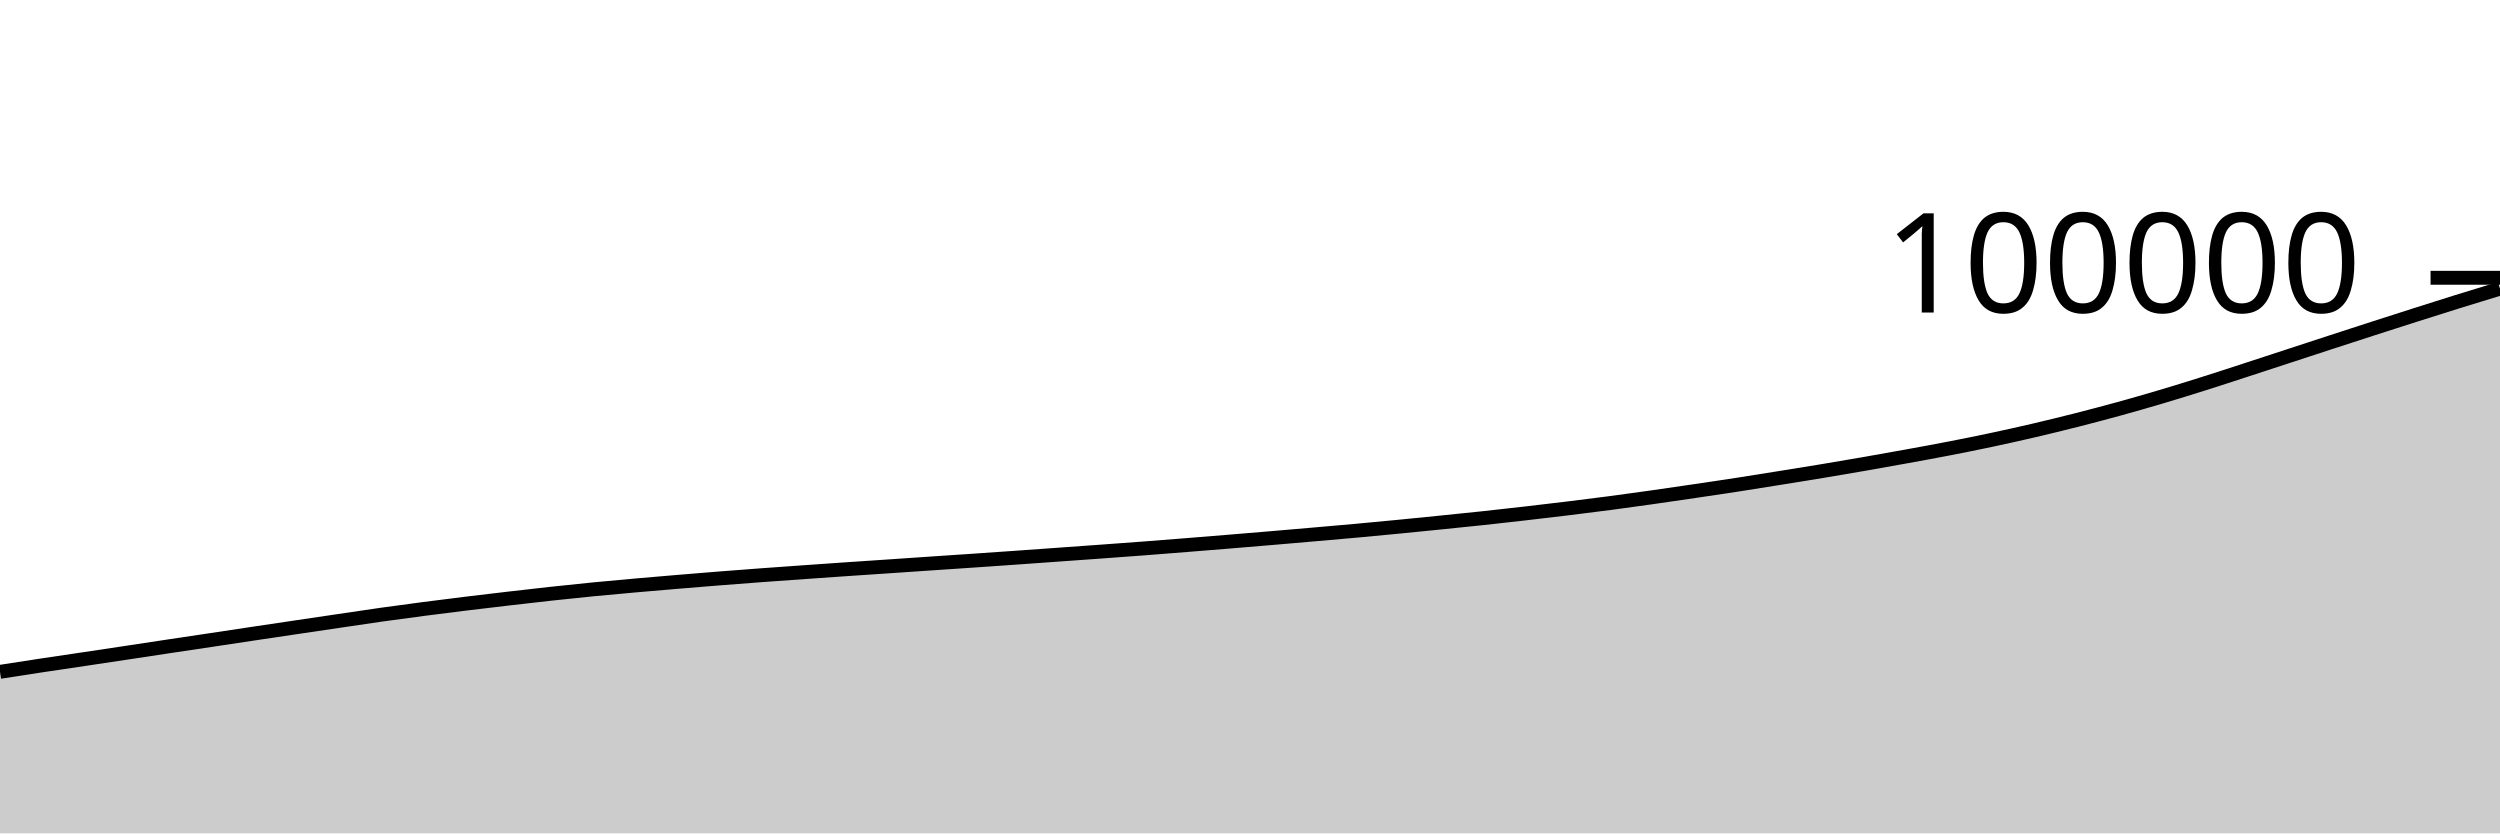
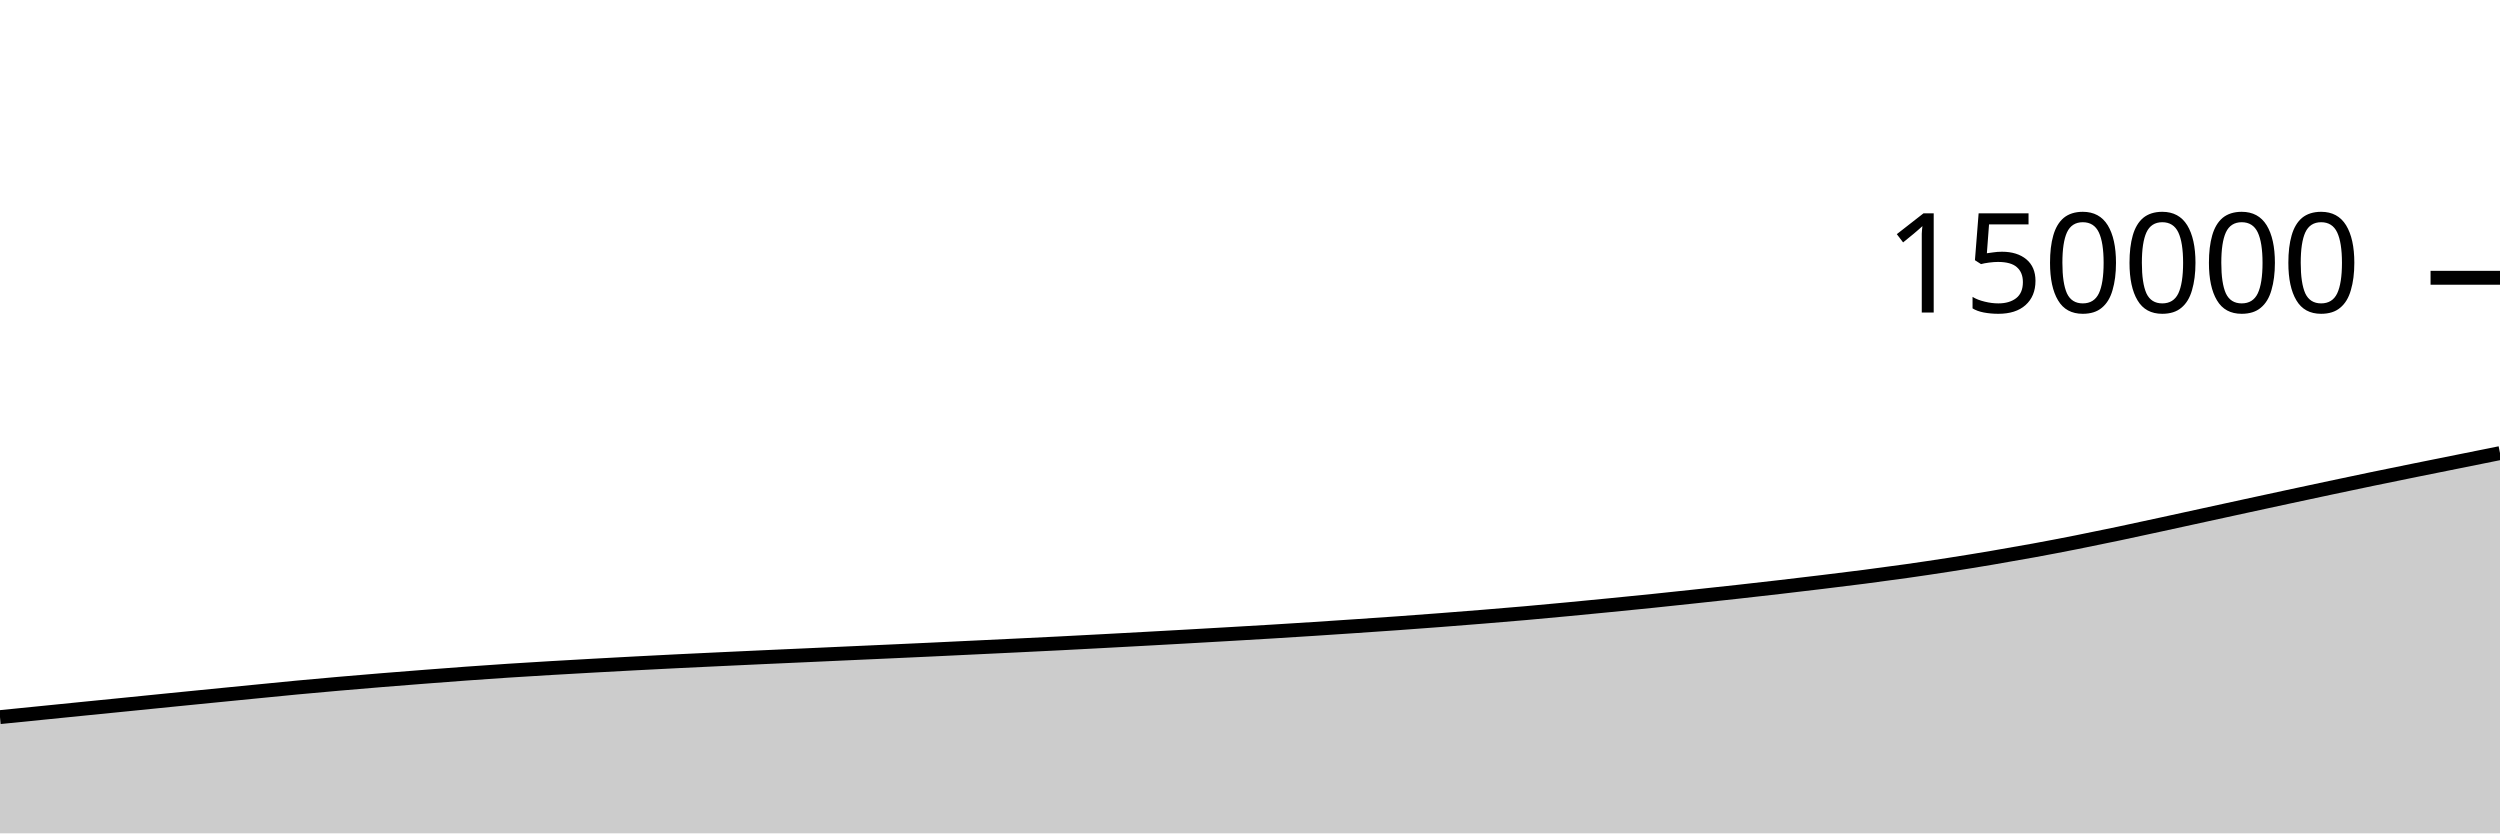
<svg xmlns="http://www.w3.org/2000/svg" viewBox="0 0 180 60">
  <g transform="translate(0,20)">
-     <path class="area" fill="rgba(0, 0, 0, 0.2)" d="M0,28.372C1.017,28.214,2.034,28.055,3.051,27.901C4.068,27.747,5.085,27.6,6.102,27.448C7.119,27.296,8.136,27.143,9.153,26.99C10.169,26.836,11.186,26.681,12.203,26.528C13.22,26.375,14.237,26.225,15.254,26.072C16.271,25.919,17.288,25.765,18.305,25.612C19.322,25.46,20.339,25.309,21.356,25.158C22.373,25.006,23.39,24.856,24.407,24.706C25.424,24.556,26.441,24.401,27.458,24.257C28.475,24.114,29.492,23.978,30.508,23.845C31.525,23.712,32.542,23.585,33.559,23.46C34.576,23.335,35.593,23.216,36.61,23.097C37.627,22.979,38.644,22.861,39.661,22.75C40.678,22.639,41.695,22.533,42.712,22.433C43.729,22.334,44.746,22.242,45.763,22.152C46.78,22.062,47.797,21.976,48.814,21.891C49.831,21.806,50.847,21.723,51.864,21.642C52.881,21.562,53.898,21.484,54.915,21.409C55.932,21.334,56.949,21.263,57.966,21.191C58.983,21.119,60,21.048,61.017,20.978C62.034,20.909,63.051,20.842,64.068,20.773C65.085,20.704,66.102,20.634,67.119,20.565C68.136,20.496,69.153,20.429,70.169,20.36C71.186,20.29,72.203,20.22,73.22,20.148C74.237,20.077,75.254,20.003,76.271,19.93C77.288,19.857,78.305,19.785,79.322,19.711C80.339,19.637,81.356,19.564,82.373,19.486C83.39,19.409,84.407,19.327,85.424,19.246C86.441,19.165,87.458,19.083,88.475,18.999C89.492,18.916,90.508,18.831,91.525,18.745C92.542,18.659,93.559,18.571,94.576,18.482C95.593,18.393,96.61,18.307,97.627,18.214C98.644,18.121,99.661,18.025,100.678,17.926C101.695,17.827,102.712,17.724,103.729,17.621C104.746,17.518,105.763,17.416,106.78,17.307C107.797,17.198,108.814,17.083,109.831,16.966C110.847,16.849,111.864,16.729,112.881,16.605C113.898,16.48,114.915,16.354,115.932,16.22C116.949,16.086,117.966,15.944,118.983,15.8C120,15.656,121.017,15.506,122.034,15.356C123.051,15.206,124.068,15.056,125.085,14.899C126.102,14.742,127.119,14.578,128.136,14.414C129.153,14.251,130.169,14.089,131.186,13.92C132.203,13.751,133.22,13.578,134.237,13.401C135.254,13.224,136.271,13.042,137.288,12.857C138.305,12.672,139.322,12.488,140.339,12.29C141.356,12.093,142.373,11.888,143.39,11.672C144.407,11.456,145.424,11.229,146.441,10.992C147.458,10.755,148.475,10.506,149.492,10.248C150.508,9.989,151.525,9.722,152.542,9.442C153.559,9.162,154.576,8.87,155.593,8.568C156.61,8.266,157.627,7.951,158.644,7.63C159.661,7.31,160.678,6.975,161.695,6.644C162.712,6.314,163.729,5.979,164.746,5.646C165.763,5.313,166.78,4.979,167.797,4.648C168.814,4.316,169.831,3.986,170.847,3.658C171.864,3.33,172.881,3.003,173.898,2.679C174.915,2.355,175.932,2.032,176.949,1.716C177.966,1.399,178.983,1.089,180,0.78L180,40C178.983,40,177.966,40,176.949,40C175.932,40,174.915,40,173.898,40C172.881,40,171.864,40,170.847,40C169.831,40,168.814,40,167.797,40C166.78,40,165.763,40,164.746,40C163.729,40,162.712,40,161.695,40C160.678,40,159.661,40,158.644,40C157.627,40,156.61,40,155.593,40C154.576,40,153.559,40,152.542,40C151.525,40,150.508,40,149.492,40C148.475,40,147.458,40,146.441,40C145.424,40,144.407,40,143.39,40C142.373,40,141.356,40,140.339,40C139.322,40,138.305,40,137.288,40C136.271,40,135.254,40,134.237,40C133.22,40,132.203,40,131.186,40C130.169,40,129.153,40,128.136,40C127.119,40,126.102,40,125.085,40C124.068,40,123.051,40,122.034,40C121.017,40,120,40,118.983,40C117.966,40,116.949,40,115.932,40C114.915,40,113.898,40,112.881,40C111.864,40,110.847,40,109.831,40C108.814,40,107.797,40,106.78,40C105.763,40,104.746,40,103.729,40C102.712,40,101.695,40,100.678,40C99.661,40,98.644,40,97.627,40C96.61,40,95.593,40,94.576,40C93.559,40,92.542,40,91.525,40C90.508,40,89.492,40,88.475,40C87.458,40,86.441,40,85.424,40C84.407,40,83.39,40,82.373,40C81.356,40,80.339,40,79.322,40C78.305,40,77.288,40,76.271,40C75.254,40,74.237,40,73.22,40C72.203,40,71.186,40,70.169,40C69.153,40,68.136,40,67.119,40C66.102,40,65.085,40,64.068,40C63.051,40,62.034,40,61.017,40C60,40,58.983,40,57.966,40C56.949,40,55.932,40,54.915,40C53.898,40,52.881,40,51.864,40C50.847,40,49.831,40,48.814,40C47.797,40,46.78,40,45.763,40C44.746,40,43.729,40,42.712,40C41.695,40,40.678,40,39.661,40C38.644,40,37.627,40,36.61,40C35.593,40,34.576,40,33.559,40C32.542,40,31.525,40,30.508,40C29.492,40,28.475,40,27.458,40C26.441,40,25.424,40,24.407,40C23.39,40,22.373,40,21.356,40C20.339,40,19.322,40,18.305,40C17.288,40,16.271,40,15.254,40C14.237,40,13.22,40,12.203,40C11.186,40,10.169,40,9.153,40C8.136,40,7.119,40,6.102,40C5.085,40,4.068,40,3.051,40C2.034,40,1.017,40,0,40Z" />
-     <path class="line" stroke="black" fill="none" d="M0,28.372C1.017,28.214,2.034,28.055,3.051,27.901C4.068,27.747,5.085,27.6,6.102,27.448C7.119,27.296,8.136,27.143,9.153,26.99C10.169,26.836,11.186,26.681,12.203,26.528C13.22,26.375,14.237,26.225,15.254,26.072C16.271,25.919,17.288,25.765,18.305,25.612C19.322,25.46,20.339,25.309,21.356,25.158C22.373,25.006,23.39,24.856,24.407,24.706C25.424,24.556,26.441,24.401,27.458,24.257C28.475,24.114,29.492,23.978,30.508,23.845C31.525,23.712,32.542,23.585,33.559,23.46C34.576,23.335,35.593,23.216,36.61,23.097C37.627,22.979,38.644,22.861,39.661,22.75C40.678,22.639,41.695,22.533,42.712,22.433C43.729,22.334,44.746,22.242,45.763,22.152C46.78,22.062,47.797,21.976,48.814,21.891C49.831,21.806,50.847,21.723,51.864,21.642C52.881,21.562,53.898,21.484,54.915,21.409C55.932,21.334,56.949,21.263,57.966,21.191C58.983,21.119,60,21.048,61.017,20.978C62.034,20.909,63.051,20.842,64.068,20.773C65.085,20.704,66.102,20.634,67.119,20.565C68.136,20.496,69.153,20.429,70.169,20.36C71.186,20.29,72.203,20.22,73.22,20.148C74.237,20.077,75.254,20.003,76.271,19.93C77.288,19.857,78.305,19.785,79.322,19.711C80.339,19.637,81.356,19.564,82.373,19.486C83.39,19.409,84.407,19.327,85.424,19.246C86.441,19.165,87.458,19.083,88.475,18.999C89.492,18.916,90.508,18.831,91.525,18.745C92.542,18.659,93.559,18.571,94.576,18.482C95.593,18.393,96.61,18.307,97.627,18.214C98.644,18.121,99.661,18.025,100.678,17.926C101.695,17.827,102.712,17.724,103.729,17.621C104.746,17.518,105.763,17.416,106.78,17.307C107.797,17.198,108.814,17.083,109.831,16.966C110.847,16.849,111.864,16.729,112.881,16.605C113.898,16.48,114.915,16.354,115.932,16.22C116.949,16.086,117.966,15.944,118.983,15.8C120,15.656,121.017,15.506,122.034,15.356C123.051,15.206,124.068,15.056,125.085,14.899C126.102,14.742,127.119,14.578,128.136,14.414C129.153,14.251,130.169,14.089,131.186,13.92C132.203,13.751,133.22,13.578,134.237,13.401C135.254,13.224,136.271,13.042,137.288,12.857C138.305,12.672,139.322,12.488,140.339,12.29C141.356,12.093,142.373,11.888,143.39,11.672C144.407,11.456,145.424,11.229,146.441,10.992C147.458,10.755,148.475,10.506,149.492,10.248C150.508,9.989,151.525,9.722,152.542,9.442C153.559,9.162,154.576,8.87,155.593,8.568C156.61,8.266,157.627,7.951,158.644,7.63C159.661,7.31,160.678,6.975,161.695,6.644C162.712,6.314,163.729,5.979,164.746,5.646C165.763,5.313,166.78,4.979,167.797,4.648C168.814,4.316,169.831,3.986,170.847,3.658C171.864,3.33,172.881,3.003,173.898,2.679C174.915,2.355,175.932,2.032,176.949,1.716C177.966,1.399,178.983,1.089,180,0.78" />
+     <path class="area" fill="rgba(0, 0, 0, 0.2)" d="M0,31.632C1.017,31.53,2.034,31.429,3.051,31.326C4.068,31.224,5.085,31.121,6.102,31.019C7.119,30.917,8.136,30.816,9.153,30.715C10.169,30.613,11.186,30.51,12.203,30.408C13.22,30.307,14.237,30.206,15.254,30.105C16.271,30.004,17.288,29.904,18.305,29.804C19.322,29.704,20.339,29.6,21.356,29.505C22.373,29.409,23.39,29.318,24.407,29.23C25.424,29.141,26.441,29.056,27.458,28.973C28.475,28.89,29.492,28.81,30.508,28.731C31.525,28.653,32.542,28.574,33.559,28.5C34.576,28.426,35.593,28.355,36.61,28.289C37.627,28.222,38.644,28.162,39.661,28.101C40.678,28.041,41.695,27.984,42.712,27.927C43.729,27.871,44.746,27.815,45.763,27.762C46.78,27.708,47.797,27.656,48.814,27.606C49.831,27.556,50.847,27.508,51.864,27.461C52.881,27.413,53.898,27.365,54.915,27.319C55.932,27.273,56.949,27.228,57.966,27.182C58.983,27.136,60,27.089,61.017,27.043C62.034,26.997,63.051,26.953,64.068,26.906C65.085,26.86,66.102,26.813,67.119,26.766C68.136,26.718,69.153,26.668,70.169,26.62C71.186,26.571,72.203,26.523,73.22,26.474C74.237,26.425,75.254,26.376,76.271,26.324C77.288,26.273,78.305,26.218,79.322,26.164C80.339,26.11,81.356,26.055,82.373,25.999C83.39,25.944,84.407,25.888,85.424,25.83C86.441,25.773,87.458,25.714,88.475,25.655C89.492,25.596,90.508,25.538,91.525,25.476C92.542,25.414,93.559,25.35,94.576,25.284C95.593,25.218,96.61,25.149,97.627,25.081C98.644,25.012,99.661,24.944,100.678,24.871C101.695,24.798,102.712,24.722,103.729,24.644C104.746,24.566,105.763,24.486,106.78,24.403C107.797,24.32,108.814,24.236,109.831,24.147C110.847,24.057,111.864,23.962,112.881,23.866C113.898,23.77,114.915,23.671,115.932,23.571C116.949,23.471,117.966,23.371,118.983,23.266C120,23.161,121.017,23.052,122.034,22.943C123.051,22.834,124.068,22.726,125.085,22.613C126.102,22.501,127.119,22.385,128.136,22.267C129.153,22.149,130.169,22.028,131.186,21.905C132.203,21.781,133.22,21.659,134.237,21.527C135.254,21.395,136.271,21.259,137.288,21.115C138.305,20.97,139.322,20.82,140.339,20.661C141.356,20.503,142.373,20.337,143.39,20.165C144.407,19.993,145.424,19.814,146.441,19.628C147.458,19.441,148.475,19.247,149.492,19.045C150.508,18.844,151.525,18.634,152.542,18.42C153.559,18.207,154.576,17.983,155.593,17.763C156.61,17.542,157.627,17.319,158.644,17.097C159.661,16.875,160.678,16.653,161.695,16.432C162.712,16.211,163.729,15.991,164.746,15.772C165.763,15.553,166.78,15.335,167.797,15.119C168.814,14.904,169.831,14.688,170.847,14.477C171.864,14.266,172.881,14.059,173.898,13.853C174.915,13.647,175.932,13.444,176.949,13.239C177.966,13.034,178.983,12.829,180,12.624L180,40C178.983,40,177.966,40,176.949,40C175.932,40,174.915,40,173.898,40C172.881,40,171.864,40,170.847,40C169.831,40,168.814,40,167.797,40C166.78,40,165.763,40,164.746,40C163.729,40,162.712,40,161.695,40C160.678,40,159.661,40,158.644,40C157.627,40,156.61,40,155.593,40C154.576,40,153.559,40,152.542,40C151.525,40,150.508,40,149.492,40C148.475,40,147.458,40,146.441,40C145.424,40,144.407,40,143.39,40C142.373,40,141.356,40,140.339,40C139.322,40,138.305,40,137.288,40C136.271,40,135.254,40,134.237,40C133.22,40,132.203,40,131.186,40C130.169,40,129.153,40,128.136,40C127.119,40,126.102,40,125.085,40C124.068,40,123.051,40,122.034,40C121.017,40,120,40,118.983,40C117.966,40,116.949,40,115.932,40C114.915,40,113.898,40,112.881,40C111.864,40,110.847,40,109.831,40C108.814,40,107.797,40,106.78,40C105.763,40,104.746,40,103.729,40C102.712,40,101.695,40,100.678,40C99.661,40,98.644,40,97.627,40C96.61,40,95.593,40,94.576,40C93.559,40,92.542,40,91.525,40C90.508,40,89.492,40,88.475,40C87.458,40,86.441,40,85.424,40C84.407,40,83.39,40,82.373,40C81.356,40,80.339,40,79.322,40C78.305,40,77.288,40,76.271,40C75.254,40,74.237,40,73.22,40C72.203,40,71.186,40,70.169,40C69.153,40,68.136,40,67.119,40C66.102,40,65.085,40,64.068,40C63.051,40,62.034,40,61.017,40C60,40,58.983,40,57.966,40C56.949,40,55.932,40,54.915,40C53.898,40,52.881,40,51.864,40C50.847,40,49.831,40,48.814,40C47.797,40,46.78,40,45.763,40C44.746,40,43.729,40,42.712,40C41.695,40,40.678,40,39.661,40C38.644,40,37.627,40,36.61,40C35.593,40,34.576,40,33.559,40C32.542,40,31.525,40,30.508,40C29.492,40,28.475,40,27.458,40C26.441,40,25.424,40,24.407,40C23.39,40,22.373,40,21.356,40C20.339,40,19.322,40,18.305,40C17.288,40,16.271,40,15.254,40C14.237,40,13.22,40,12.203,40C11.186,40,10.169,40,9.153,40C8.136,40,7.119,40,6.102,40C5.085,40,4.068,40,3.051,40C2.034,40,1.017,40,0,40Z" />
+     <path class="line" stroke="black" fill="none" d="M0,31.632C1.017,31.53,2.034,31.429,3.051,31.326C4.068,31.224,5.085,31.121,6.102,31.019C7.119,30.917,8.136,30.816,9.153,30.715C10.169,30.613,11.186,30.51,12.203,30.408C13.22,30.307,14.237,30.206,15.254,30.105C16.271,30.004,17.288,29.904,18.305,29.804C19.322,29.704,20.339,29.6,21.356,29.505C22.373,29.409,23.39,29.318,24.407,29.23C25.424,29.141,26.441,29.056,27.458,28.973C28.475,28.89,29.492,28.81,30.508,28.731C31.525,28.653,32.542,28.574,33.559,28.5C34.576,28.426,35.593,28.355,36.61,28.289C37.627,28.222,38.644,28.162,39.661,28.101C40.678,28.041,41.695,27.984,42.712,27.927C43.729,27.871,44.746,27.815,45.763,27.762C46.78,27.708,47.797,27.656,48.814,27.606C49.831,27.556,50.847,27.508,51.864,27.461C52.881,27.413,53.898,27.365,54.915,27.319C55.932,27.273,56.949,27.228,57.966,27.182C58.983,27.136,60,27.089,61.017,27.043C62.034,26.997,63.051,26.953,64.068,26.906C65.085,26.86,66.102,26.813,67.119,26.766C68.136,26.718,69.153,26.668,70.169,26.62C71.186,26.571,72.203,26.523,73.22,26.474C74.237,26.425,75.254,26.376,76.271,26.324C77.288,26.273,78.305,26.218,79.322,26.164C80.339,26.11,81.356,26.055,82.373,25.999C83.39,25.944,84.407,25.888,85.424,25.83C86.441,25.773,87.458,25.714,88.475,25.655C89.492,25.596,90.508,25.538,91.525,25.476C92.542,25.414,93.559,25.35,94.576,25.284C95.593,25.218,96.61,25.149,97.627,25.081C98.644,25.012,99.661,24.944,100.678,24.871C101.695,24.798,102.712,24.722,103.729,24.644C104.746,24.566,105.763,24.486,106.78,24.403C107.797,24.32,108.814,24.236,109.831,24.147C110.847,24.057,111.864,23.962,112.881,23.866C113.898,23.77,114.915,23.671,115.932,23.571C116.949,23.471,117.966,23.371,118.983,23.266C120,23.161,121.017,23.052,122.034,22.943C123.051,22.834,124.068,22.726,125.085,22.613C126.102,22.501,127.119,22.385,128.136,22.267C129.153,22.149,130.169,22.028,131.186,21.905C132.203,21.781,133.22,21.659,134.237,21.527C135.254,21.395,136.271,21.259,137.288,21.115C138.305,20.97,139.322,20.82,140.339,20.661C141.356,20.503,142.373,20.337,143.39,20.165C144.407,19.993,145.424,19.814,146.441,19.628C147.458,19.441,148.475,19.247,149.492,19.045C150.508,18.844,151.525,18.634,152.542,18.42C153.559,18.207,154.576,17.983,155.593,17.763C156.61,17.542,157.627,17.319,158.644,17.097C159.661,16.875,160.678,16.653,161.695,16.432C162.712,16.211,163.729,15.991,164.746,15.772C165.763,15.553,166.78,15.335,167.797,15.119C168.814,14.904,169.831,14.688,170.847,14.477C171.864,14.266,172.881,14.059,173.898,13.853C174.915,13.647,175.932,13.444,176.949,13.239C177.966,13.034,178.983,12.829,180,12.624" />
    <path class="axis-ceiling" stroke-width="1" stroke="black" fill="none" d="M175,0L180,0" />
-     <text class="axis-ceiling-label" font-family="sans-serif" text-anchor="end" font-size="10px" x="170" y="2.5">100000</text>
+     <text class="axis-ceiling-label" font-family="sans-serif" text-anchor="end" font-size="10px" x="170" y="2.5">150000</text>
  </g>
</svg>
